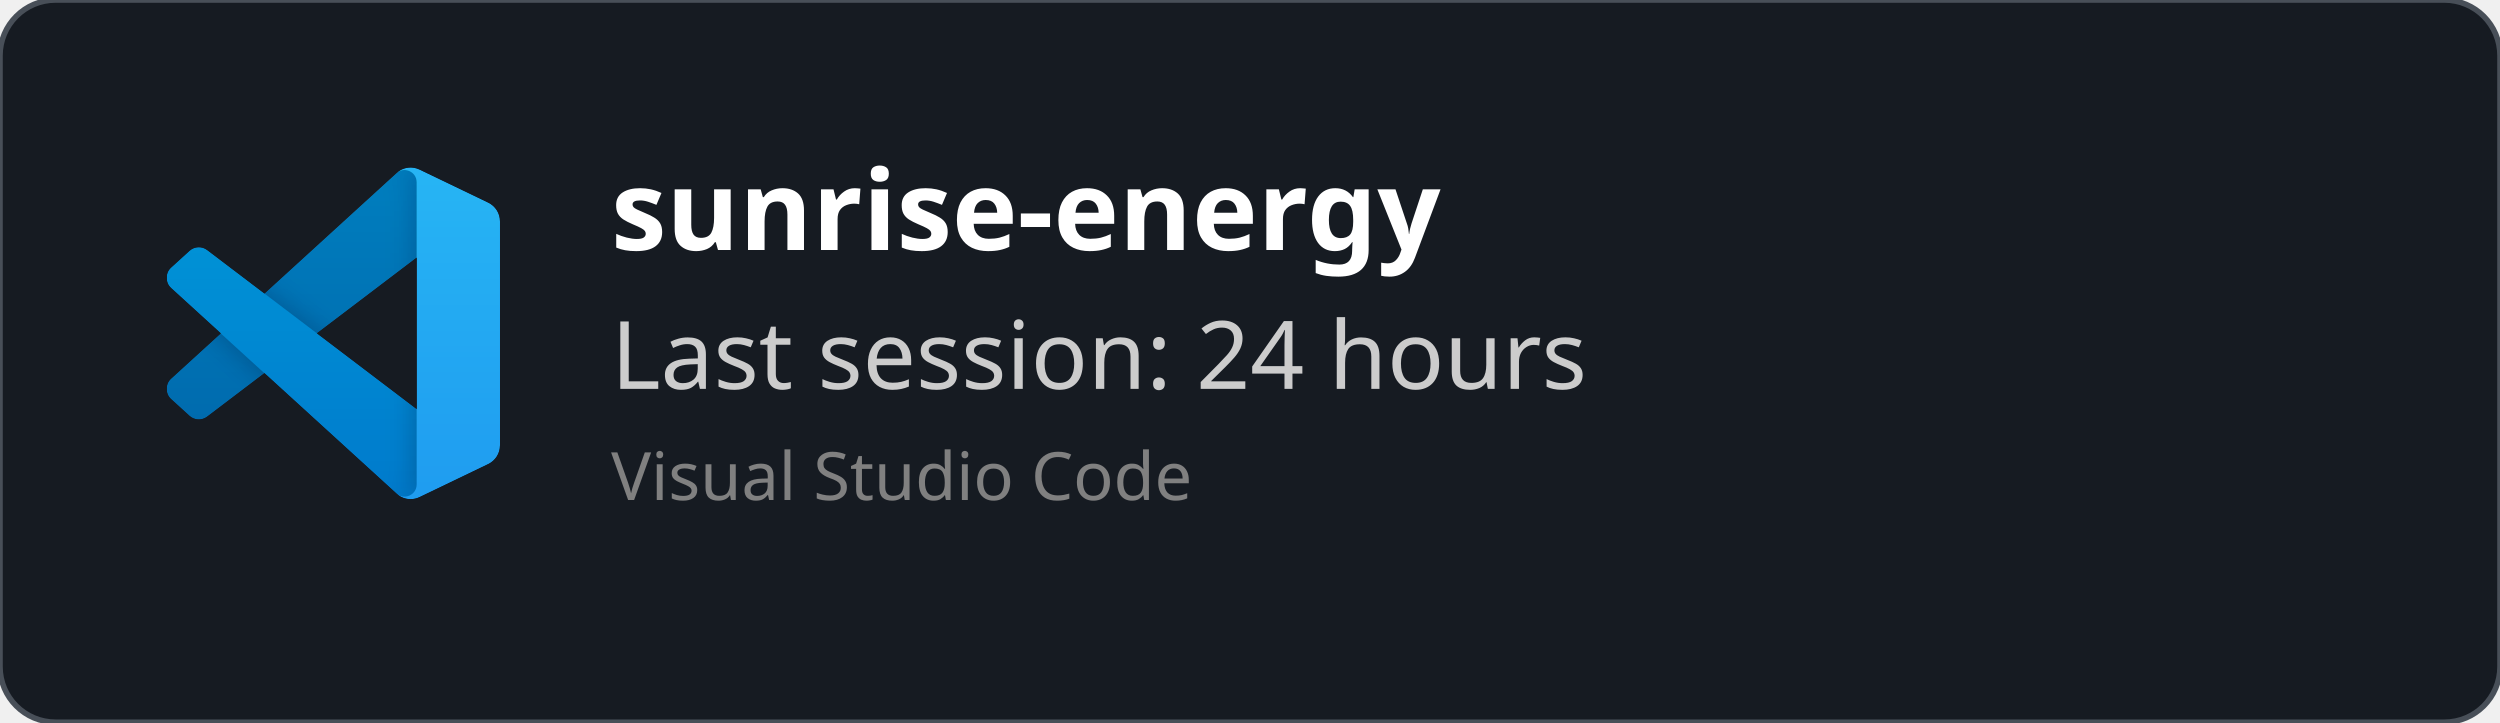
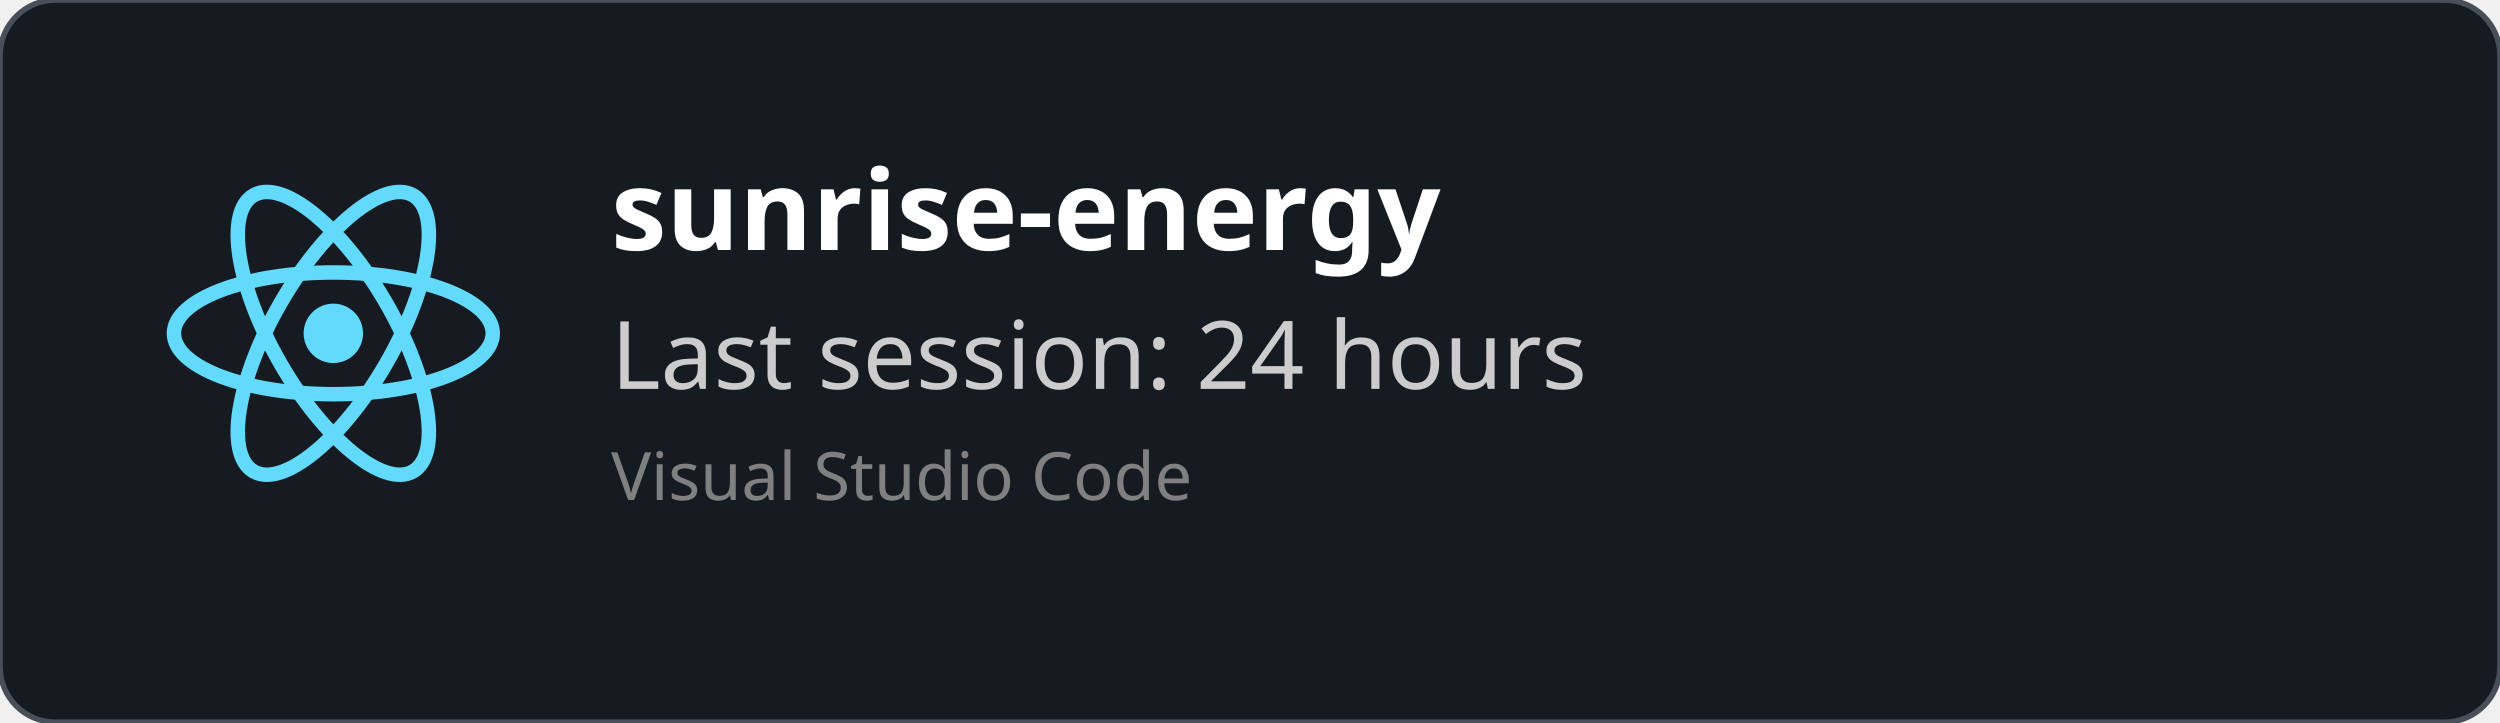
<svg xmlns="http://www.w3.org/2000/svg" width="450" height="130" viewBox="0 0 450 130" fill="none" role="img">
  <style>
    *{
        font-family: 'Segoe UI', Ubuntu, monospace
    }
    </style>
  <defs>
    <clipPath id="horizontalClip" x="20" y="20" width="500" height="200">
      <rect x="90" y="20" width="300" height="50" />
    </clipPath>
  </defs>
  <rect width="450" height="130" fill="rgba(22,27,34)" stroke="#484f58" stroke-width="1" fill-opacity="1" stroke-opacity="1" x="0" y="0" rx="10px" ry="10px">
    </rect>
-   <svg width="60" height="60" x="30" y="30" viewBox="0 0 100 100" fill="none" id="vscode">
-     <mask id="mask0" mask-type="alpha" maskUnits="userSpaceOnUse" x="0" y="0" width="100" height="100">
-       <path fill-rule="evenodd" clip-rule="evenodd" d="M70.912 99.317C72.487 99.931 74.283 99.891 75.873 99.126L96.461 89.22C98.624 88.179 100 85.989 100 83.587V16.413C100 14.011 98.624 11.822 96.461 10.781L75.873 0.874C73.786 -0.13 71.345 0.116 69.513 1.447C69.252 1.637 69.003 1.849 68.769 2.083L29.355 38.041L12.187 25.01C10.589 23.797 8.354 23.896 6.869 25.246L1.363 30.255C-0.453 31.906 -0.455 34.763 1.359 36.417L16.247 50L1.359 63.583C-0.455 65.237 -0.453 68.094 1.363 69.745L6.869 74.754C8.354 76.104 10.589 76.204 12.187 74.99L29.355 61.959L68.769 97.917C69.392 98.541 70.125 99.01 70.912 99.317ZM75.015 27.299L45.109 50L75.015 72.701V27.299Z" fill="white" />
-     </mask>
-     <g mask="url(#mask0)">
-       <path d="M96.461 10.796L75.857 0.876C73.472 -0.273 70.622 0.212 68.75 2.083L1.299 63.583C-0.516 65.237 -0.514 68.094 1.303 69.745L6.813 74.754C8.298 76.104 10.535 76.204 12.134 74.99L93.361 13.37C96.086 11.303 100 13.246 100 16.667V16.427C100 14.027 98.625 11.838 96.461 10.796Z" fill="#0065A9" />
-       <g filter="url(#filter0_d)">
-         <path d="M96.461 89.204L75.857 99.124C73.472 100.273 70.622 99.788 68.75 97.917L1.299 36.417C-0.516 34.763 -0.514 31.906 1.303 30.255L6.813 25.246C8.298 23.896 10.535 23.796 12.134 25.009L93.361 86.63C96.086 88.697 100 86.754 100 83.333V83.573C100 85.974 98.625 88.162 96.461 89.204Z" fill="#007ACC" />
-       </g>
-       <g filter="url(#filter1_d)">
-         <path d="M75.858 99.126C73.472 100.274 70.622 99.788 68.75 97.917C71.056 100.223 75 98.59 75 95.328V4.672C75 1.41 71.056 -0.223 68.75 2.083C70.622 0.211 73.472 -0.274 75.858 0.874L96.459 10.781C98.623 11.822 100 14.011 100 16.413V83.587C100 85.989 98.623 88.179 96.459 89.22L75.858 99.126Z" fill="#1F9CF0" />
-       </g>
-       <g style="mix-blend-mode:overlay" opacity="0.25">
-         <path fill-rule="evenodd" clip-rule="evenodd" d="M70.851 99.317C72.426 99.931 74.222 99.891 75.812 99.126L96.4 89.22C98.563 88.179 99.939 85.989 99.939 83.587V16.413C99.939 14.011 98.564 11.822 96.4 10.781L75.812 0.874C73.725 -0.13 71.284 0.116 69.453 1.447C69.191 1.637 68.942 1.849 68.708 2.083L29.294 38.041L12.126 25.01C10.528 23.796 8.293 23.896 6.809 25.246L1.302 30.255C-0.513 31.906 -0.515 34.763 1.298 36.417L16.186 50L1.298 63.583C-0.515 65.237 -0.513 68.094 1.302 69.745L6.809 74.754C8.293 76.104 10.528 76.204 12.126 74.99L29.294 61.959L68.708 97.917C69.332 98.54 70.064 99.01 70.851 99.317ZM74.954 27.299L45.048 50L74.954 72.701V27.299Z" fill="url(#paint0_linear)" />
-       </g>
+   <svg height="60" width="60" x="30" y="30" viewBox="-11.5 -10.232 23 20.463">
+     <circle cx="0" cy="0" r="2.05" fill="#61dafb" />
+     <g stroke="#61dafb" stroke-width="1" fill="none">
+       <ellipse rx="11" ry="4.2" />
+       <ellipse rx="11" ry="4.2" transform="rotate(60)" />
+       <ellipse rx="11" ry="4.2" transform="rotate(120)" />
    </g>
-     <defs>
-       <filter id="filter0_d" x="-8.394" y="15.829" width="116.727" height="92.246" filterUnits="userSpaceOnUse" color-interpolation-filters="sRGB">
-         <feFlood flood-opacity="0" result="BackgroundImageFix" />
-         <feColorMatrix in="SourceAlpha" type="matrix" values="0 0 0 0 0 0 0 0 0 0 0 0 0 0 0 0 0 0 127 0" />
-         <feOffset />
-         <feGaussianBlur stdDeviation="4.167" />
-         <feColorMatrix type="matrix" values="0 0 0 0 0 0 0 0 0 0 0 0 0 0 0 0 0 0 0.25 0" />
-         <feBlend mode="overlay" in2="BackgroundImageFix" result="effect1_dropShadow" />
-         <feBlend mode="normal" in="SourceGraphic" in2="effect1_dropShadow" result="shape" />
-       </filter>
-       <filter id="filter1_d" x="60.417" y="-8.076" width="47.917" height="116.151" filterUnits="userSpaceOnUse" color-interpolation-filters="sRGB">
-         <feFlood flood-opacity="0" result="BackgroundImageFix" />
-         <feColorMatrix in="SourceAlpha" type="matrix" values="0 0 0 0 0 0 0 0 0 0 0 0 0 0 0 0 0 0 127 0" />
-         <feOffset />
-         <feGaussianBlur stdDeviation="4.167" />
-         <feColorMatrix type="matrix" values="0 0 0 0 0 0 0 0 0 0 0 0 0 0 0 0 0 0 0.25 0" />
-         <feBlend mode="overlay" in2="BackgroundImageFix" result="effect1_dropShadow" />
-         <feBlend mode="normal" in="SourceGraphic" in2="effect1_dropShadow" result="shape" />
-       </filter>
-       <linearGradient id="paint0_linear" x1="49.939" y1="0.258" x2="49.939" y2="99.742" gradientUnits="userSpaceOnUse">
-         <stop stop-color="white" />
-         <stop offset="1" stop-color="white" stop-opacity="0" />
-       </linearGradient>
-     </defs>
  </svg>
  <text x="110" y="45" font-size="20" clip-path="url(#horizontalClip)" font-weight="bold" font-family="Ubuntu" fill="white">
    sunrise-energy
    </text>
  <text x="110" y="70" font-size="17px" font-family="Ubuntu" fill="#ccc">
    Last session: 24 hours
    </text>
  <text x="110" y="90" font-size="12px" font-family="Ubuntu" fill="grey">
    Visual Studio Code
    </text>
</svg>
